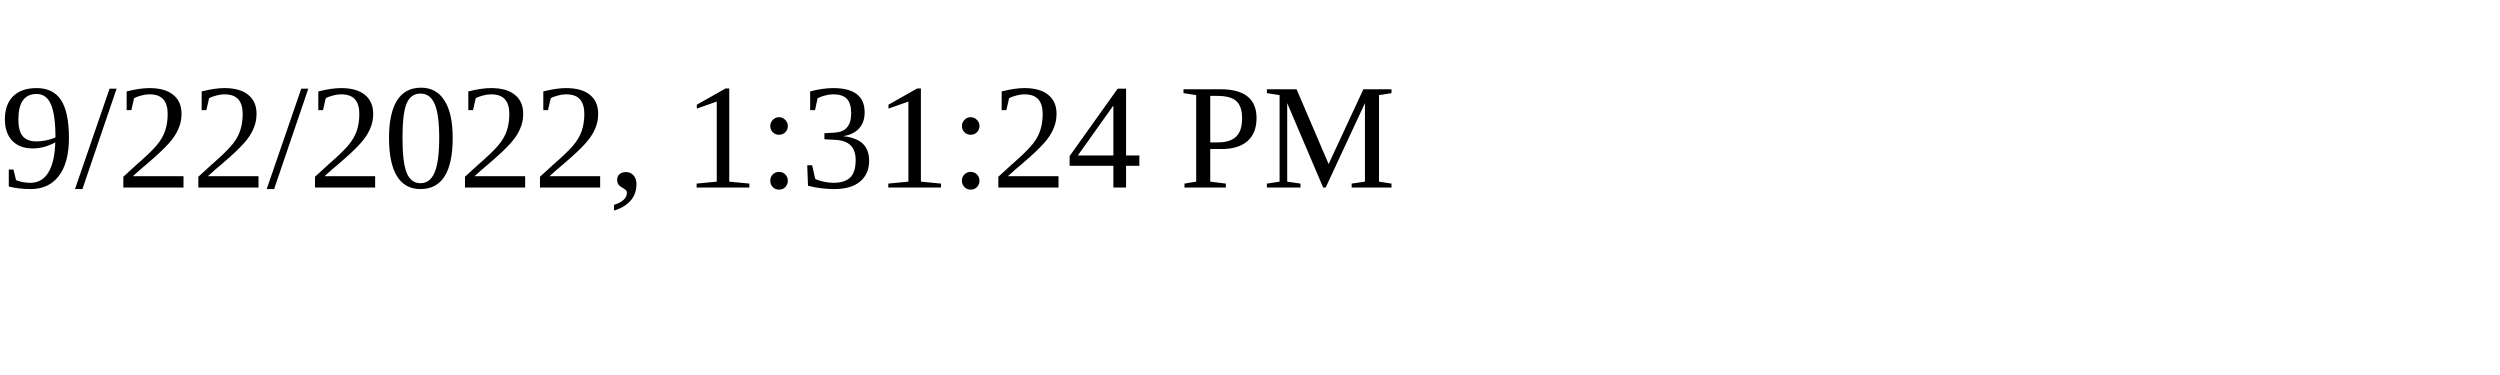
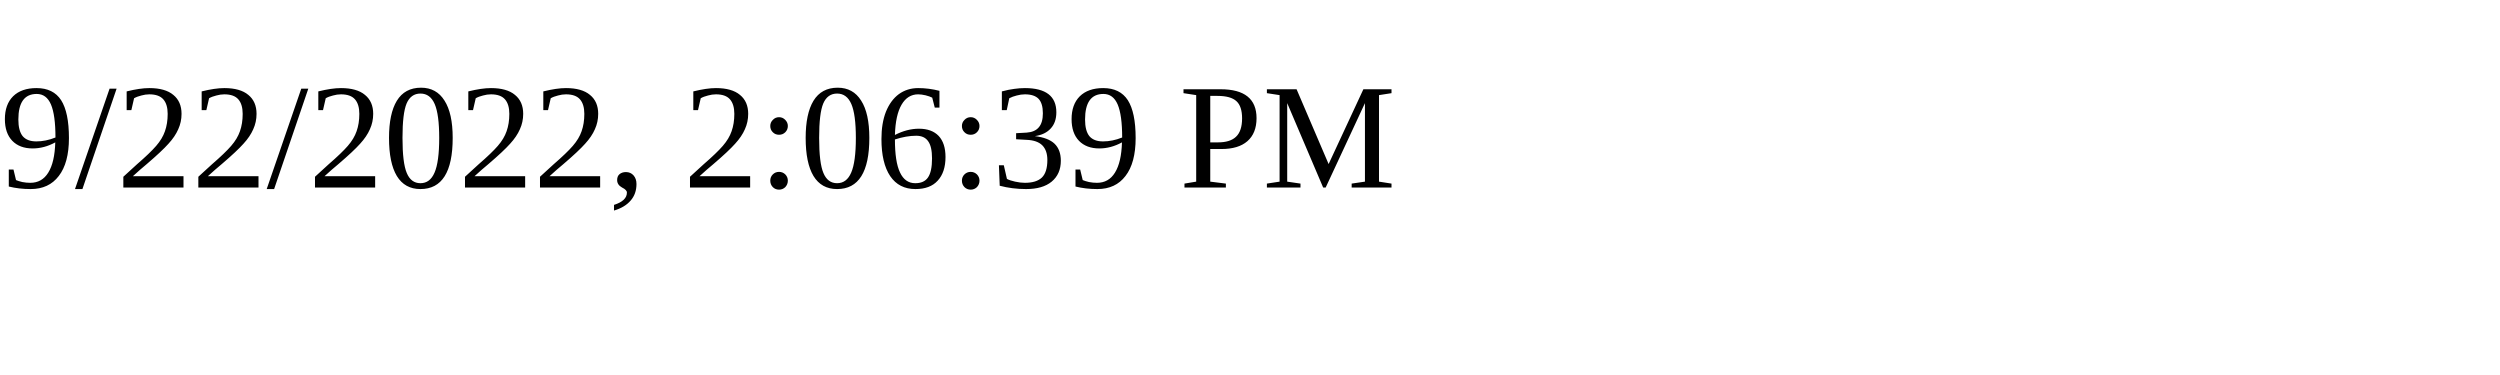
<svg xmlns="http://www.w3.org/2000/svg" height="30" width="200">
-   <text x="0" y="15">9/22/2022, 1:31:24 PM</text>
+   <text x="0" y="15">9/22/2022, 2:06:39 PM</text>
</svg>
